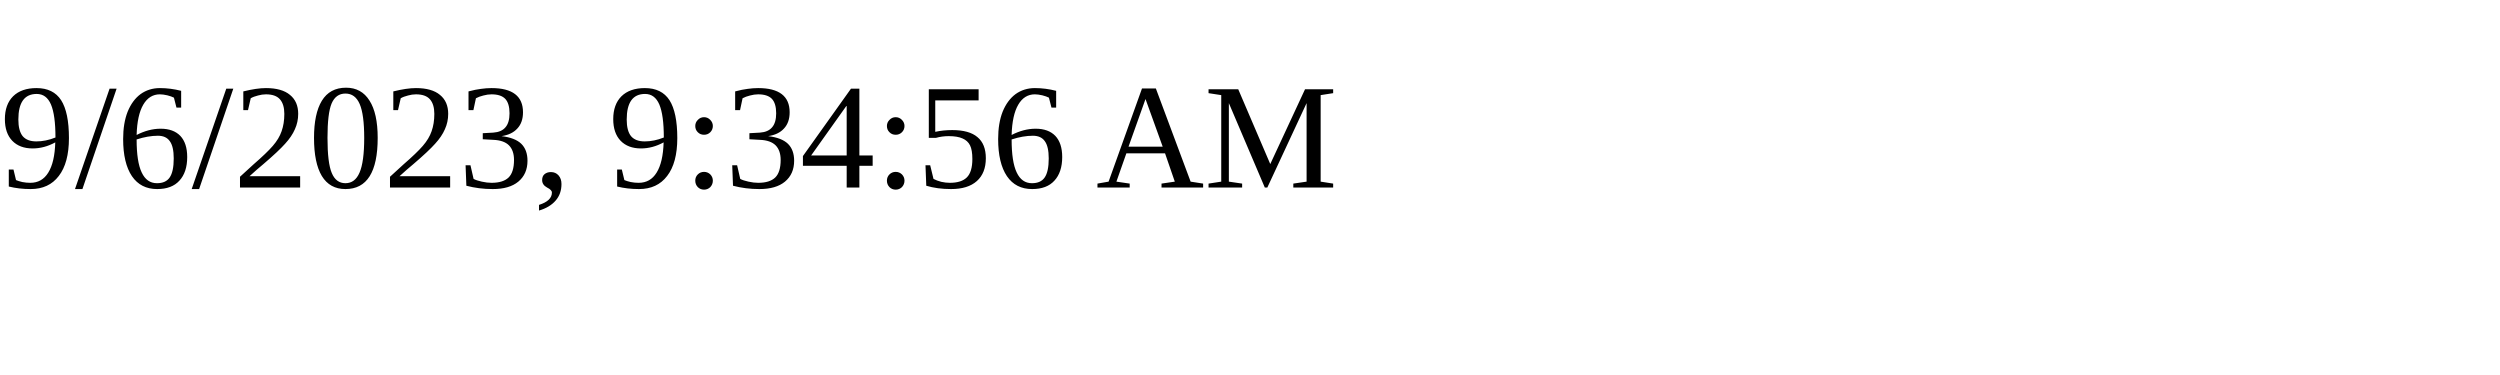
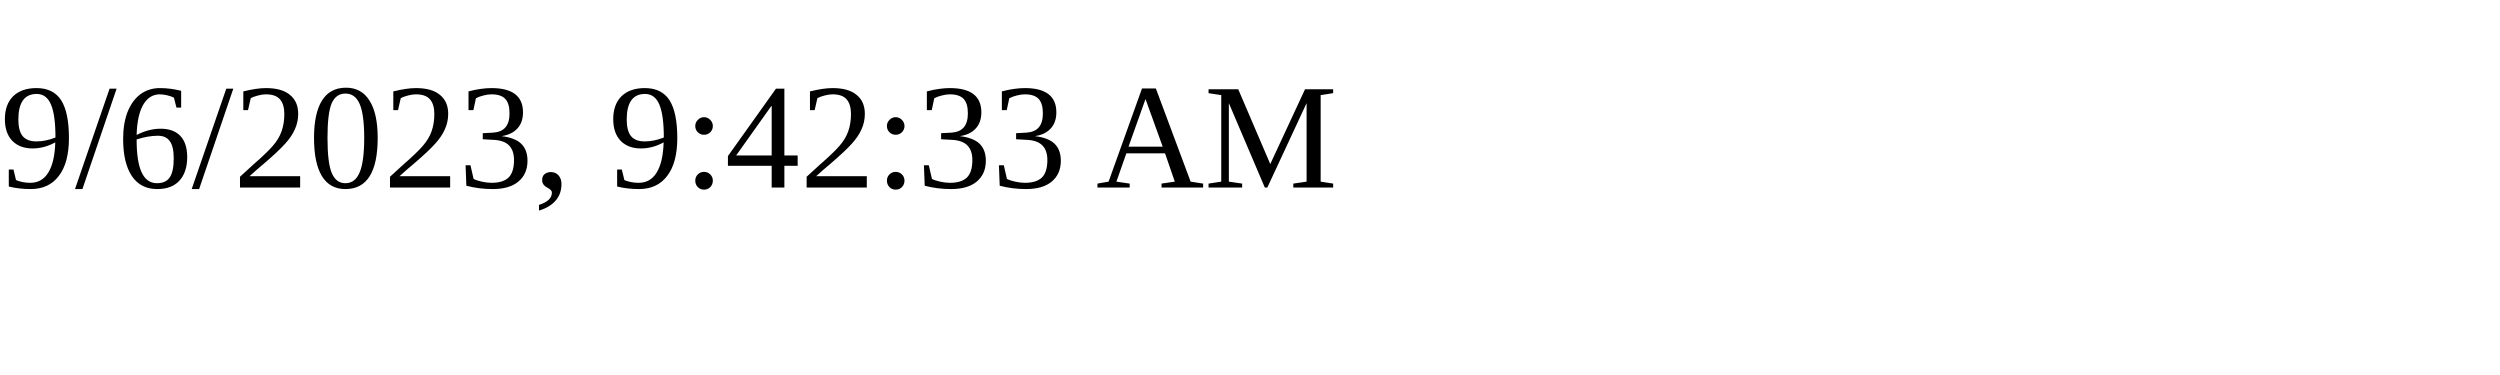
<svg xmlns="http://www.w3.org/2000/svg" height="30" width="200">
-   <text x="0" y="15">9/6/2023, 9:34:56 AM</text>
+   <text x="0" y="15">9/6/2023, 9:42:33 AM</text>
</svg>
